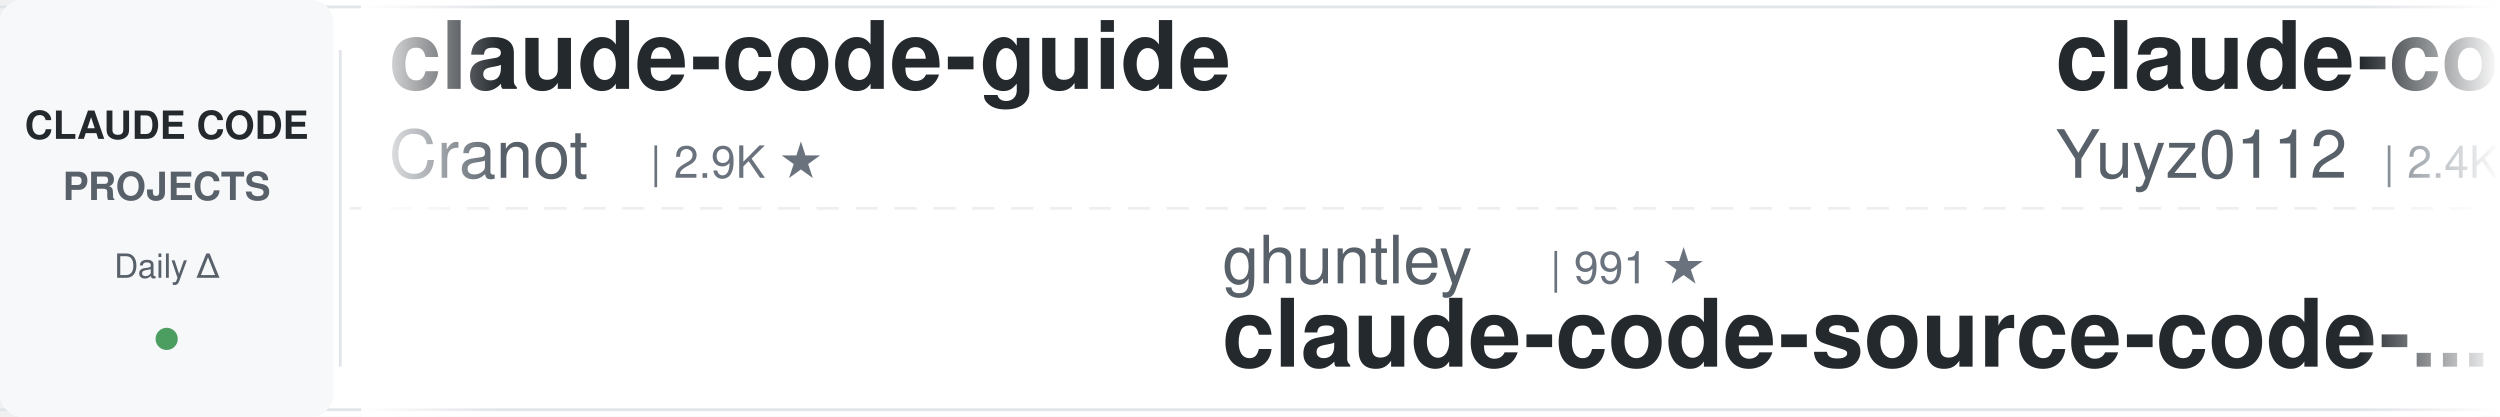
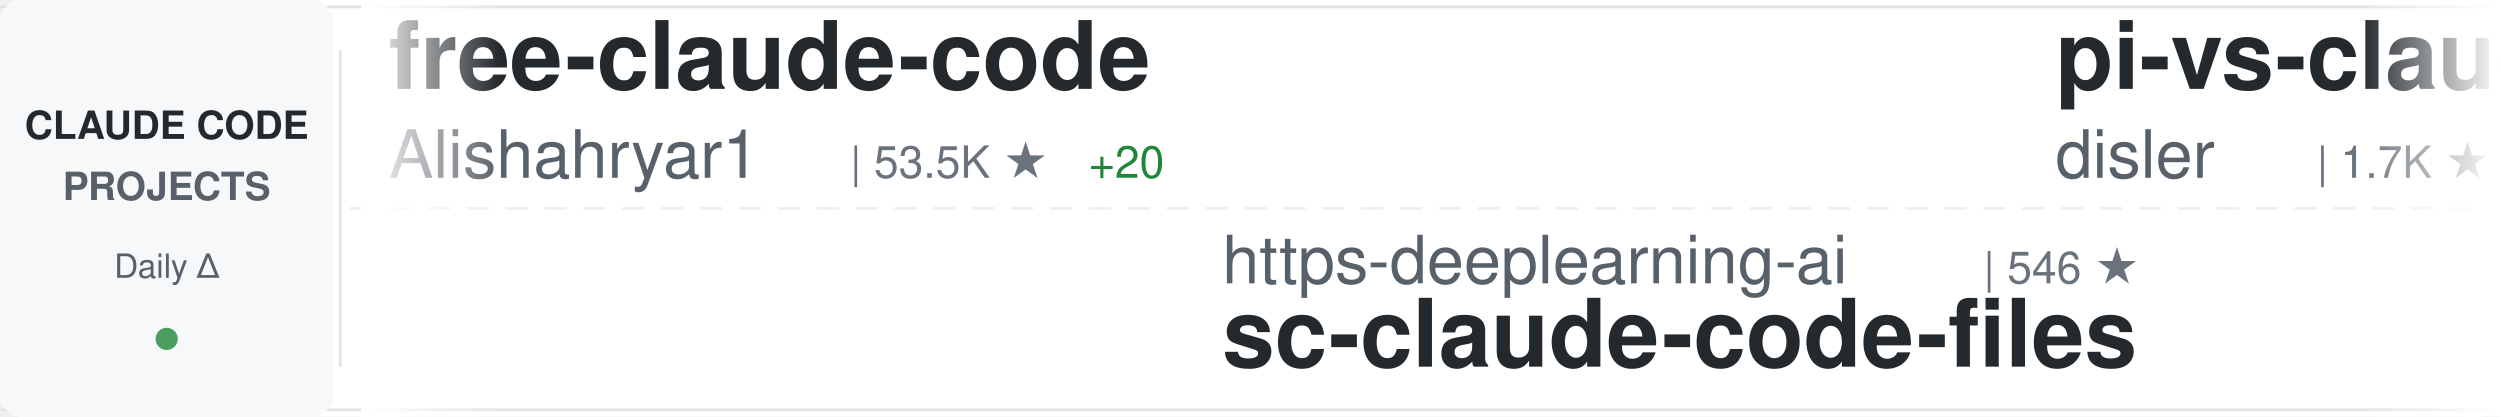
<svg xmlns="http://www.w3.org/2000/svg" width="900" height="150">
  <defs>
    <linearGradient id="awesomeLeftFade" x1="0%" y1="0%" x2="100%" y2="0%">
      <stop offset="0%" style="stop-color:#ffffff;stop-opacity:1" />
      <stop offset="100%" style="stop-color:#ffffff;stop-opacity:0" />
    </linearGradient>
    <linearGradient id="awesomeRightFade" x1="0%" y1="0%" x2="100%" y2="0%">
      <stop offset="0%" style="stop-color:#ffffff;stop-opacity:0" />
      <stop offset="100%" style="stop-color:#ffffff;stop-opacity:1" />
    </linearGradient>
  </defs>
  <rect width="900" height="150" fill="#ffffff" rx="8" />
  <rect x="0" y="2" width="900" height="1" fill="#e1e4e8" />
  <rect x="0" y="147" width="900" height="1" fill="#e1e4e8" />
  <line x1="0" y1="75" x2="900" y2="75" stroke="#e1e4e8" stroke-width="1" stroke-dasharray="8 6" opacity="0.6" />
  <rect x="0" y="0" width="120" height="150" fill="#f6f8fa" rx="8" />
  <text x="60" y="50" font-family="-apple-system, BlinkMacSystemFont, 'Segoe UI', Helvetica, Arial, sans-serif" font-size="14" font-weight="600" fill="#24292e" text-anchor="middle">CLAUDE CODE</text>
  <text x="60" y="72" font-family="-apple-system, BlinkMacSystemFont, 'Segoe UI', Helvetica, Arial, sans-serif" font-size="14" font-weight="600" fill="#586069" text-anchor="middle">PROJECTS</text>
  <text x="60" y="100" font-family="-apple-system, BlinkMacSystemFont, 'Segoe UI', Helvetica, Arial, sans-serif" font-size="12" font-weight="500" fill="#586069" text-anchor="middle">Daily Δ</text>
  <circle cx="60" cy="122" r="4" fill="#22863a" opacity="0.8" />
  <rect x="122" y="18" width="1" height="114" fill="#e1e4e8" />
  <clipPath id="awesomeTickerClip">
    <rect x="130" y="0" width="770" height="150" />
  </clipPath>
  <g clip-path="url(#awesomeTickerClip)">
    <g id="awesomeTickerItems">
      <animateTransform attributeName="transform" attributeType="XML" type="translate" from="0 0" to="-3000 0" dur="54s" repeatCount="indefinite" />
      <g transform="translate(0, 0)">
-         <text x="140" y="32" font-family="-apple-system, BlinkMacSystemFont, 'Segoe UI', Helvetica, Arial, sans-serif" font-size="34" font-weight="600" fill="#24292e">claude-code-guide</text>
-         <text x="140" y="64" font-family="-apple-system, BlinkMacSystemFont, 'Segoe UI', Helvetica, Arial, sans-serif" font-size="24" font-weight="400" fill="#586069">Cranot</text>
-         <text x="234" y="64" font-family="-apple-system, BlinkMacSystemFont, 'Segoe UI', Helvetica, Arial, sans-serif" font-size="16" font-weight="500" fill="#6a737d">| 2.9K ★</text>
-       </g>
-       <g transform="translate(300, 0)">
-         <text x="140" y="102" font-family="-apple-system, BlinkMacSystemFont, 'Segoe UI', Helvetica, Arial, sans-serif" font-size="24" font-weight="400" fill="#586069">ghuntley</text>
-         <text x="258" y="102" font-family="-apple-system, BlinkMacSystemFont, 'Segoe UI', Helvetica, Arial, sans-serif" font-size="16" font-weight="500" fill="#6a737d">| 991 ★</text>
-         <text x="140" y="132" font-family="-apple-system, BlinkMacSystemFont, 'Segoe UI', Helvetica, Arial, sans-serif" font-size="34" font-weight="600" fill="#24292e">claude-code-source-code-...</text>
-       </g>
-       <g transform="translate(600, 0)">
-         <text x="140" y="32" font-family="-apple-system, BlinkMacSystemFont, 'Segoe UI', Helvetica, Arial, sans-serif" font-size="34" font-weight="600" fill="#24292e">claude-code-reverse</text>
-         <text x="140" y="64" font-family="-apple-system, BlinkMacSystemFont, 'Segoe UI', Helvetica, Arial, sans-serif" font-size="24" font-weight="400" fill="#586069">Yuyz0112</text>
-         <text x="258" y="64" font-family="-apple-system, BlinkMacSystemFont, 'Segoe UI', Helvetica, Arial, sans-serif" font-size="16" font-weight="500" fill="#6a737d">| 2.4K ★</text>
-       </g>
-       <g transform="translate(900, 0)">
-         <text x="140" y="102" font-family="-apple-system, BlinkMacSystemFont, 'Segoe UI', Helvetica, Arial, sans-serif" font-size="24" font-weight="400" fill="#586069">ponponon</text>
-         <text x="258" y="102" font-family="-apple-system, BlinkMacSystemFont, 'Segoe UI', Helvetica, Arial, sans-serif" font-size="16" font-weight="500" fill="#6a737d">| 2.3K ★</text>
-         <text x="140" y="132" font-family="-apple-system, BlinkMacSystemFont, 'Segoe UI', Helvetica, Arial, sans-serif" font-size="34" font-weight="600" fill="#24292e">claude_code_src</text>
-       </g>
-       <g transform="translate(1200, 0)">
        <text x="140" y="32" font-family="-apple-system, BlinkMacSystemFont, 'Segoe UI', Helvetica, Arial, sans-serif" font-size="34" font-weight="600" fill="#24292e">free-claude-code</text>
        <text x="140" y="64" font-family="-apple-system, BlinkMacSystemFont, 'Segoe UI', Helvetica, Arial, sans-serif" font-size="24" font-weight="400" fill="#586069">Alishahryar1</text>
        <text x="306" y="64" font-family="-apple-system, BlinkMacSystemFont, 'Segoe UI', Helvetica, Arial, sans-serif" font-size="16" font-weight="500" fill="#6a737d">| 53.5K ★</text>
-         <text x="392" y="64" font-family="-apple-system, BlinkMacSystemFont, 'Segoe UI', Helvetica, Arial, sans-serif" font-size="16" font-weight="500" fill="#22863a"> +17</text>
+         <text x="392" y="64" font-family="-apple-system, BlinkMacSystemFont, 'Segoe UI', Helvetica, Arial, sans-serif" font-size="16" font-weight="500" fill="#22863a"> +20</text>
+       </g>
+       <g transform="translate(300, 0)">
+         <text x="140" y="102" font-family="-apple-system, BlinkMacSystemFont, 'Segoe UI', Helvetica, Arial, sans-serif" font-size="24" font-weight="400" fill="#586069">https-deeplearning-ai</text>
+         <text x="414" y="102" font-family="-apple-system, BlinkMacSystemFont, 'Segoe UI', Helvetica, Arial, sans-serif" font-size="16" font-weight="500" fill="#6a737d">| 546 ★</text>
+         <text x="140" y="132" font-family="-apple-system, BlinkMacSystemFont, 'Segoe UI', Helvetica, Arial, sans-serif" font-size="34" font-weight="600" fill="#24292e">sc-claude-code-files</text>
+       </g>
+       <g transform="translate(600, 0)">
+         <text x="140" y="32" font-family="-apple-system, BlinkMacSystemFont, 'Segoe UI', Helvetica, Arial, sans-serif" font-size="34" font-weight="600" fill="#24292e">pi-vs-claude-code</text>
+         <text x="140" y="64" font-family="-apple-system, BlinkMacSystemFont, 'Segoe UI', Helvetica, Arial, sans-serif" font-size="24" font-weight="400" fill="#586069">disler</text>
+         <text x="234" y="64" font-family="-apple-system, BlinkMacSystemFont, 'Segoe UI', Helvetica, Arial, sans-serif" font-size="16" font-weight="500" fill="#6a737d">| 1.7K ★</text>
+       </g>
+       <g transform="translate(900, 0)">
+         <text x="140" y="102" font-family="-apple-system, BlinkMacSystemFont, 'Segoe UI', Helvetica, Arial, sans-serif" font-size="24" font-weight="400" fill="#586069">Maciek-roboblog</text>
+         <text x="342" y="102" font-family="-apple-system, BlinkMacSystemFont, 'Segoe UI', Helvetica, Arial, sans-serif" font-size="16" font-weight="500" fill="#6a737d">| 8.7K ★</text>
+         <text x="140" y="132" font-family="-apple-system, BlinkMacSystemFont, 'Segoe UI', Helvetica, Arial, sans-serif" font-size="34" font-weight="600" fill="#24292e">Claude-Code-Usage-Monito...</text>
+       </g>
+       <g transform="translate(1200, 0)">
+         <text x="140" y="32" font-family="-apple-system, BlinkMacSystemFont, 'Segoe UI', Helvetica, Arial, sans-serif" font-size="34" font-weight="600" fill="#24292e">claude-code-hooks-master...</text>
+         <text x="140" y="64" font-family="-apple-system, BlinkMacSystemFont, 'Segoe UI', Helvetica, Arial, sans-serif" font-size="24" font-weight="400" fill="#586069">disler</text>
+         <text x="234" y="64" font-family="-apple-system, BlinkMacSystemFont, 'Segoe UI', Helvetica, Arial, sans-serif" font-size="16" font-weight="500" fill="#6a737d">| 3.9K ★</text>
      </g>
      <g transform="translate(1500, 0)">
-         <text x="140" y="102" font-family="-apple-system, BlinkMacSystemFont, 'Segoe UI', Helvetica, Arial, sans-serif" font-size="24" font-weight="400" fill="#586069">ChinaSiro</text>
-         <text x="270" y="102" font-family="-apple-system, BlinkMacSystemFont, 'Segoe UI', Helvetica, Arial, sans-serif" font-size="16" font-weight="500" fill="#6a737d">| 9.7K ★</text>
-         <text x="140" y="132" font-family="-apple-system, BlinkMacSystemFont, 'Segoe UI', Helvetica, Arial, sans-serif" font-size="34" font-weight="600" fill="#24292e">claude-code-sourcemap</text>
+         <text x="140" y="102" font-family="-apple-system, BlinkMacSystemFont, 'Segoe UI', Helvetica, Arial, sans-serif" font-size="24" font-weight="400" fill="#586069">zstmfhy</text>
+         <text x="246" y="102" font-family="-apple-system, BlinkMacSystemFont, 'Segoe UI', Helvetica, Arial, sans-serif" font-size="16" font-weight="500" fill="#6a737d">| 189 ★</text>
+         <text x="140" y="132" font-family="-apple-system, BlinkMacSystemFont, 'Segoe UI', Helvetica, Arial, sans-serif" font-size="34" font-weight="600" fill="#24292e">Claude-code</text>
      </g>
      <g transform="translate(1800, 0)">
-         <text x="140" y="32" font-family="-apple-system, BlinkMacSystemFont, 'Segoe UI', Helvetica, Arial, sans-serif" font-size="34" font-weight="600" fill="#24292e">claude-code-hub</text>
-         <text x="140" y="64" font-family="-apple-system, BlinkMacSystemFont, 'Segoe UI', Helvetica, Arial, sans-serif" font-size="24" font-weight="400" fill="#586069">ding113</text>
-         <text x="246" y="64" font-family="-apple-system, BlinkMacSystemFont, 'Segoe UI', Helvetica, Arial, sans-serif" font-size="16" font-weight="500" fill="#6a737d">| 3.4K ★</text>
+         <text x="140" y="32" font-family="-apple-system, BlinkMacSystemFont, 'Segoe UI', Helvetica, Arial, sans-serif" font-size="34" font-weight="600" fill="#24292e">Claude-Code</text>
+         <text x="140" y="64" font-family="-apple-system, BlinkMacSystemFont, 'Segoe UI', Helvetica, Arial, sans-serif" font-size="24" font-weight="400" fill="#586069">OrcaWhisper</text>
+         <text x="294" y="64" font-family="-apple-system, BlinkMacSystemFont, 'Segoe UI', Helvetica, Arial, sans-serif" font-size="16" font-weight="500" fill="#6a737d">| 94 ★</text>
      </g>
      <g transform="translate(2100, 0)">
+         <text x="140" y="102" font-family="-apple-system, BlinkMacSystemFont, 'Segoe UI', Helvetica, Arial, sans-serif" font-size="24" font-weight="400" fill="#586069">OneRedOak</text>
+         <text x="270" y="102" font-family="-apple-system, BlinkMacSystemFont, 'Segoe UI', Helvetica, Arial, sans-serif" font-size="16" font-weight="500" fill="#6a737d">| 3.9K ★</text>
+         <text x="140" y="132" font-family="-apple-system, BlinkMacSystemFont, 'Segoe UI', Helvetica, Arial, sans-serif" font-size="34" font-weight="600" fill="#24292e">claude-code-workflows</text>
+       </g>
+       <g transform="translate(2400, 0)">
+         <text x="140" y="32" font-family="-apple-system, BlinkMacSystemFont, 'Segoe UI', Helvetica, Arial, sans-serif" font-size="34" font-weight="600" fill="#24292e">ECC</text>
+         <text x="140" y="64" font-family="-apple-system, BlinkMacSystemFont, 'Segoe UI', Helvetica, Arial, sans-serif" font-size="24" font-weight="400" fill="#586069">affaan-m</text>
+         <text x="258" y="64" font-family="-apple-system, BlinkMacSystemFont, 'Segoe UI', Helvetica, Arial, sans-serif" font-size="16" font-weight="500" fill="#6a737d">| 251.5K ★</text>
+         <text x="353" y="64" font-family="-apple-system, BlinkMacSystemFont, 'Segoe UI', Helvetica, Arial, sans-serif" font-size="16" font-weight="500" fill="#22863a"> +288</text>
+       </g>
+       <g transform="translate(2700, 0)">
        <text x="140" y="102" font-family="-apple-system, BlinkMacSystemFont, 'Segoe UI', Helvetica, Arial, sans-serif" font-size="24" font-weight="400" fill="#586069">nicedreamzapp</text>
        <text x="318" y="102" font-family="-apple-system, BlinkMacSystemFont, 'Segoe UI', Helvetica, Arial, sans-serif" font-size="16" font-weight="500" fill="#6a737d">| 3.3K ★</text>
        <text x="395" y="102" font-family="-apple-system, BlinkMacSystemFont, 'Segoe UI', Helvetica, Arial, sans-serif" font-size="16" font-weight="500" fill="#22863a"> +1</text>
        <text x="140" y="132" font-family="-apple-system, BlinkMacSystemFont, 'Segoe UI', Helvetica, Arial, sans-serif" font-size="34" font-weight="600" fill="#24292e">claude-code-local</text>
      </g>
-       <g transform="translate(2400, 0)">
-         <text x="140" y="32" font-family="-apple-system, BlinkMacSystemFont, 'Segoe UI', Helvetica, Arial, sans-serif" font-size="34" font-weight="600" fill="#24292e">claude-code-engineering</text>
-         <text x="140" y="64" font-family="-apple-system, BlinkMacSystemFont, 'Segoe UI', Helvetica, Arial, sans-serif" font-size="24" font-weight="400" fill="#586069">huangjia2019</text>
-         <text x="306" y="64" font-family="-apple-system, BlinkMacSystemFont, 'Segoe UI', Helvetica, Arial, sans-serif" font-size="16" font-weight="500" fill="#6a737d">| 1.1K ★</text>
-       </g>
-       <g transform="translate(2700, 0)">
-         <text x="140" y="102" font-family="-apple-system, BlinkMacSystemFont, 'Segoe UI', Helvetica, Arial, sans-serif" font-size="24" font-weight="400" fill="#586069">VoltAgent</text>
-         <text x="270" y="102" font-family="-apple-system, BlinkMacSystemFont, 'Segoe UI', Helvetica, Arial, sans-serif" font-size="16" font-weight="500" fill="#6a737d">| 24.9K ★</text>
-         <text x="356" y="102" font-family="-apple-system, BlinkMacSystemFont, 'Segoe UI', Helvetica, Arial, sans-serif" font-size="16" font-weight="500" fill="#22863a"> +4</text>
-         <text x="140" y="132" font-family="-apple-system, BlinkMacSystemFont, 'Segoe UI', Helvetica, Arial, sans-serif" font-size="34" font-weight="600" fill="#24292e">awesome-claude-code-suba...</text>
-       </g>
      <g transform="translate(3000, 0)">
-         <text x="140" y="32" font-family="-apple-system, BlinkMacSystemFont, 'Segoe UI', Helvetica, Arial, sans-serif" font-size="34" font-weight="600" fill="#24292e">claude-code-guide</text>
-         <text x="140" y="64" font-family="-apple-system, BlinkMacSystemFont, 'Segoe UI', Helvetica, Arial, sans-serif" font-size="24" font-weight="400" fill="#586069">Cranot</text>
-         <text x="234" y="64" font-family="-apple-system, BlinkMacSystemFont, 'Segoe UI', Helvetica, Arial, sans-serif" font-size="16" font-weight="500" fill="#6a737d">| 2.9K ★</text>
+         <text x="140" y="32" font-family="-apple-system, BlinkMacSystemFont, 'Segoe UI', Helvetica, Arial, sans-serif" font-size="34" font-weight="600" fill="#24292e">free-claude-code</text>
+         <text x="140" y="64" font-family="-apple-system, BlinkMacSystemFont, 'Segoe UI', Helvetica, Arial, sans-serif" font-size="24" font-weight="400" fill="#586069">Alishahryar1</text>
+         <text x="306" y="64" font-family="-apple-system, BlinkMacSystemFont, 'Segoe UI', Helvetica, Arial, sans-serif" font-size="16" font-weight="500" fill="#6a737d">| 53.5K ★</text>
+         <text x="392" y="64" font-family="-apple-system, BlinkMacSystemFont, 'Segoe UI', Helvetica, Arial, sans-serif" font-size="16" font-weight="500" fill="#22863a"> +20</text>
      </g>
      <g transform="translate(3300, 0)">
-         <text x="140" y="102" font-family="-apple-system, BlinkMacSystemFont, 'Segoe UI', Helvetica, Arial, sans-serif" font-size="24" font-weight="400" fill="#586069">ghuntley</text>
-         <text x="258" y="102" font-family="-apple-system, BlinkMacSystemFont, 'Segoe UI', Helvetica, Arial, sans-serif" font-size="16" font-weight="500" fill="#6a737d">| 991 ★</text>
-         <text x="140" y="132" font-family="-apple-system, BlinkMacSystemFont, 'Segoe UI', Helvetica, Arial, sans-serif" font-size="34" font-weight="600" fill="#24292e">claude-code-source-code-...</text>
+         <text x="140" y="102" font-family="-apple-system, BlinkMacSystemFont, 'Segoe UI', Helvetica, Arial, sans-serif" font-size="24" font-weight="400" fill="#586069">https-deeplearning-ai</text>
+         <text x="414" y="102" font-family="-apple-system, BlinkMacSystemFont, 'Segoe UI', Helvetica, Arial, sans-serif" font-size="16" font-weight="500" fill="#6a737d">| 546 ★</text>
+         <text x="140" y="132" font-family="-apple-system, BlinkMacSystemFont, 'Segoe UI', Helvetica, Arial, sans-serif" font-size="34" font-weight="600" fill="#24292e">sc-claude-code-files</text>
      </g>
      <g transform="translate(3600, 0)">
-         <text x="140" y="32" font-family="-apple-system, BlinkMacSystemFont, 'Segoe UI', Helvetica, Arial, sans-serif" font-size="34" font-weight="600" fill="#24292e">claude-code-reverse</text>
-         <text x="140" y="64" font-family="-apple-system, BlinkMacSystemFont, 'Segoe UI', Helvetica, Arial, sans-serif" font-size="24" font-weight="400" fill="#586069">Yuyz0112</text>
-         <text x="258" y="64" font-family="-apple-system, BlinkMacSystemFont, 'Segoe UI', Helvetica, Arial, sans-serif" font-size="16" font-weight="500" fill="#6a737d">| 2.4K ★</text>
+         <text x="140" y="32" font-family="-apple-system, BlinkMacSystemFont, 'Segoe UI', Helvetica, Arial, sans-serif" font-size="34" font-weight="600" fill="#24292e">pi-vs-claude-code</text>
+         <text x="140" y="64" font-family="-apple-system, BlinkMacSystemFont, 'Segoe UI', Helvetica, Arial, sans-serif" font-size="24" font-weight="400" fill="#586069">disler</text>
+         <text x="234" y="64" font-family="-apple-system, BlinkMacSystemFont, 'Segoe UI', Helvetica, Arial, sans-serif" font-size="16" font-weight="500" fill="#6a737d">| 1.7K ★</text>
      </g>
      <g transform="translate(3900, 0)">
-         <text x="140" y="102" font-family="-apple-system, BlinkMacSystemFont, 'Segoe UI', Helvetica, Arial, sans-serif" font-size="24" font-weight="400" fill="#586069">ponponon</text>
-         <text x="258" y="102" font-family="-apple-system, BlinkMacSystemFont, 'Segoe UI', Helvetica, Arial, sans-serif" font-size="16" font-weight="500" fill="#6a737d">| 2.3K ★</text>
-         <text x="140" y="132" font-family="-apple-system, BlinkMacSystemFont, 'Segoe UI', Helvetica, Arial, sans-serif" font-size="34" font-weight="600" fill="#24292e">claude_code_src</text>
+         <text x="140" y="102" font-family="-apple-system, BlinkMacSystemFont, 'Segoe UI', Helvetica, Arial, sans-serif" font-size="24" font-weight="400" fill="#586069">Maciek-roboblog</text>
+         <text x="342" y="102" font-family="-apple-system, BlinkMacSystemFont, 'Segoe UI', Helvetica, Arial, sans-serif" font-size="16" font-weight="500" fill="#6a737d">| 8.7K ★</text>
+         <text x="140" y="132" font-family="-apple-system, BlinkMacSystemFont, 'Segoe UI', Helvetica, Arial, sans-serif" font-size="34" font-weight="600" fill="#24292e">Claude-Code-Usage-Monito...</text>
      </g>
    </g>
  </g>
  <rect x="130" y="0" width="50" height="150" fill="url(#awesomeLeftFade)" />
  <rect x="850" y="0" width="50" height="150" fill="url(#awesomeRightFade)" />
</svg>
